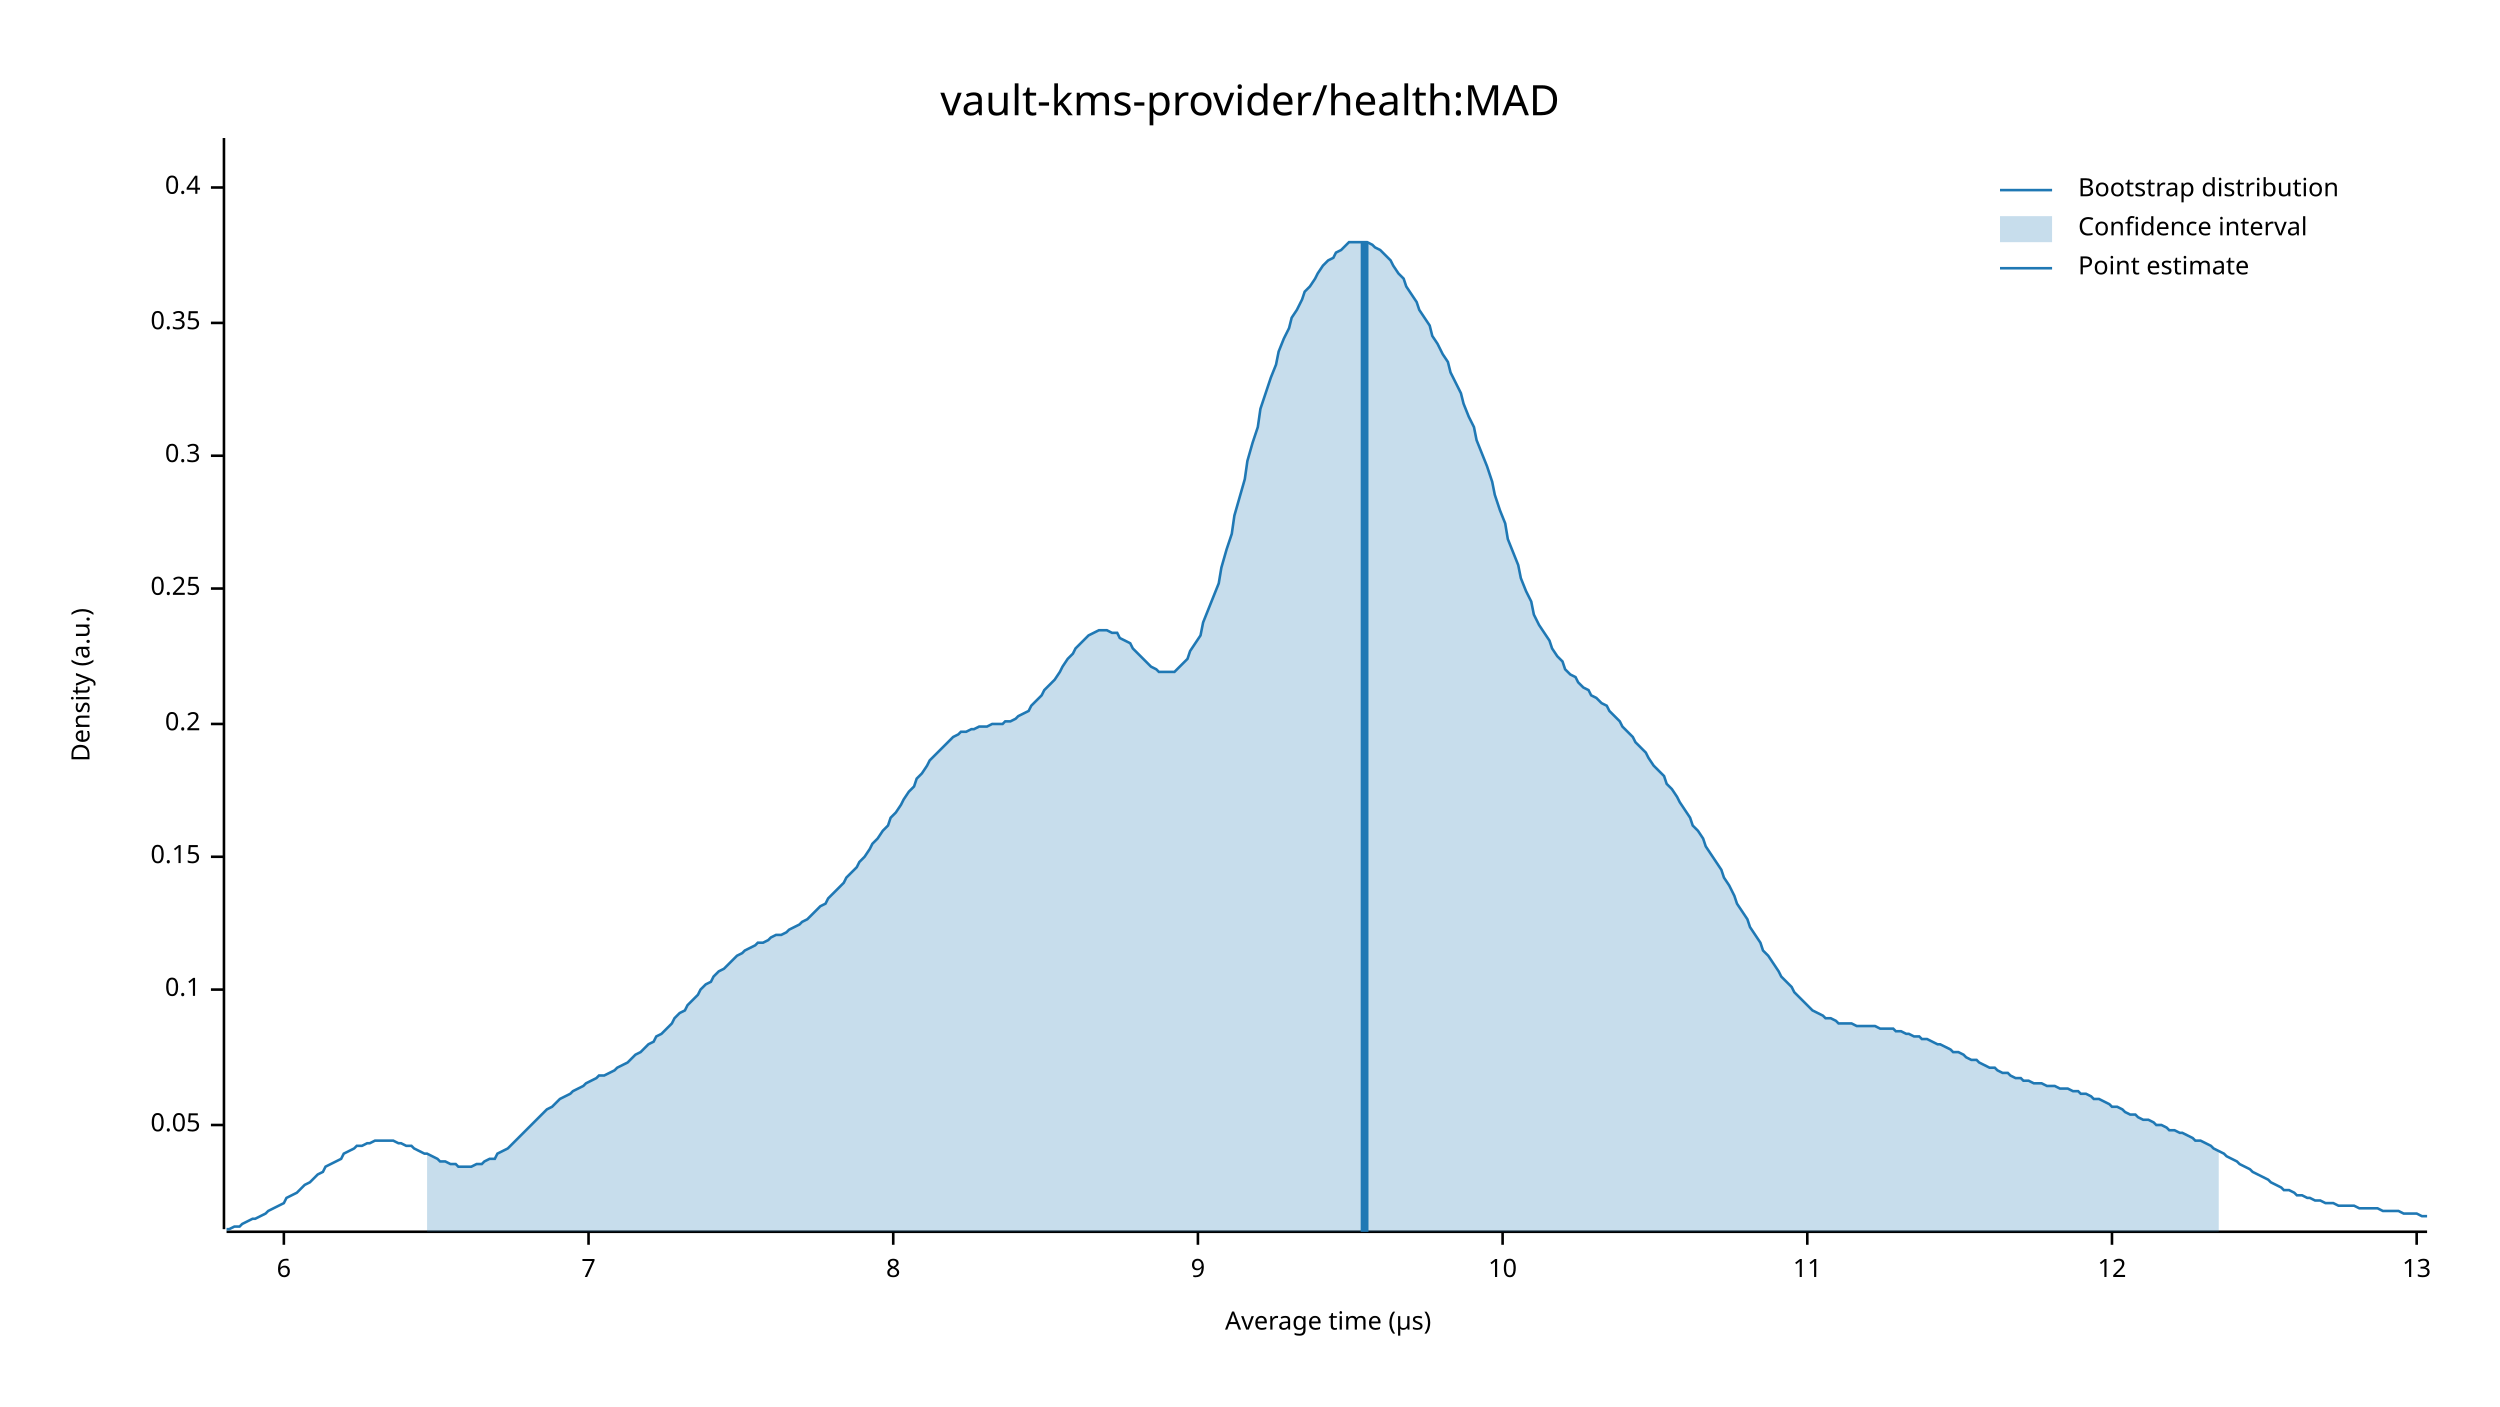
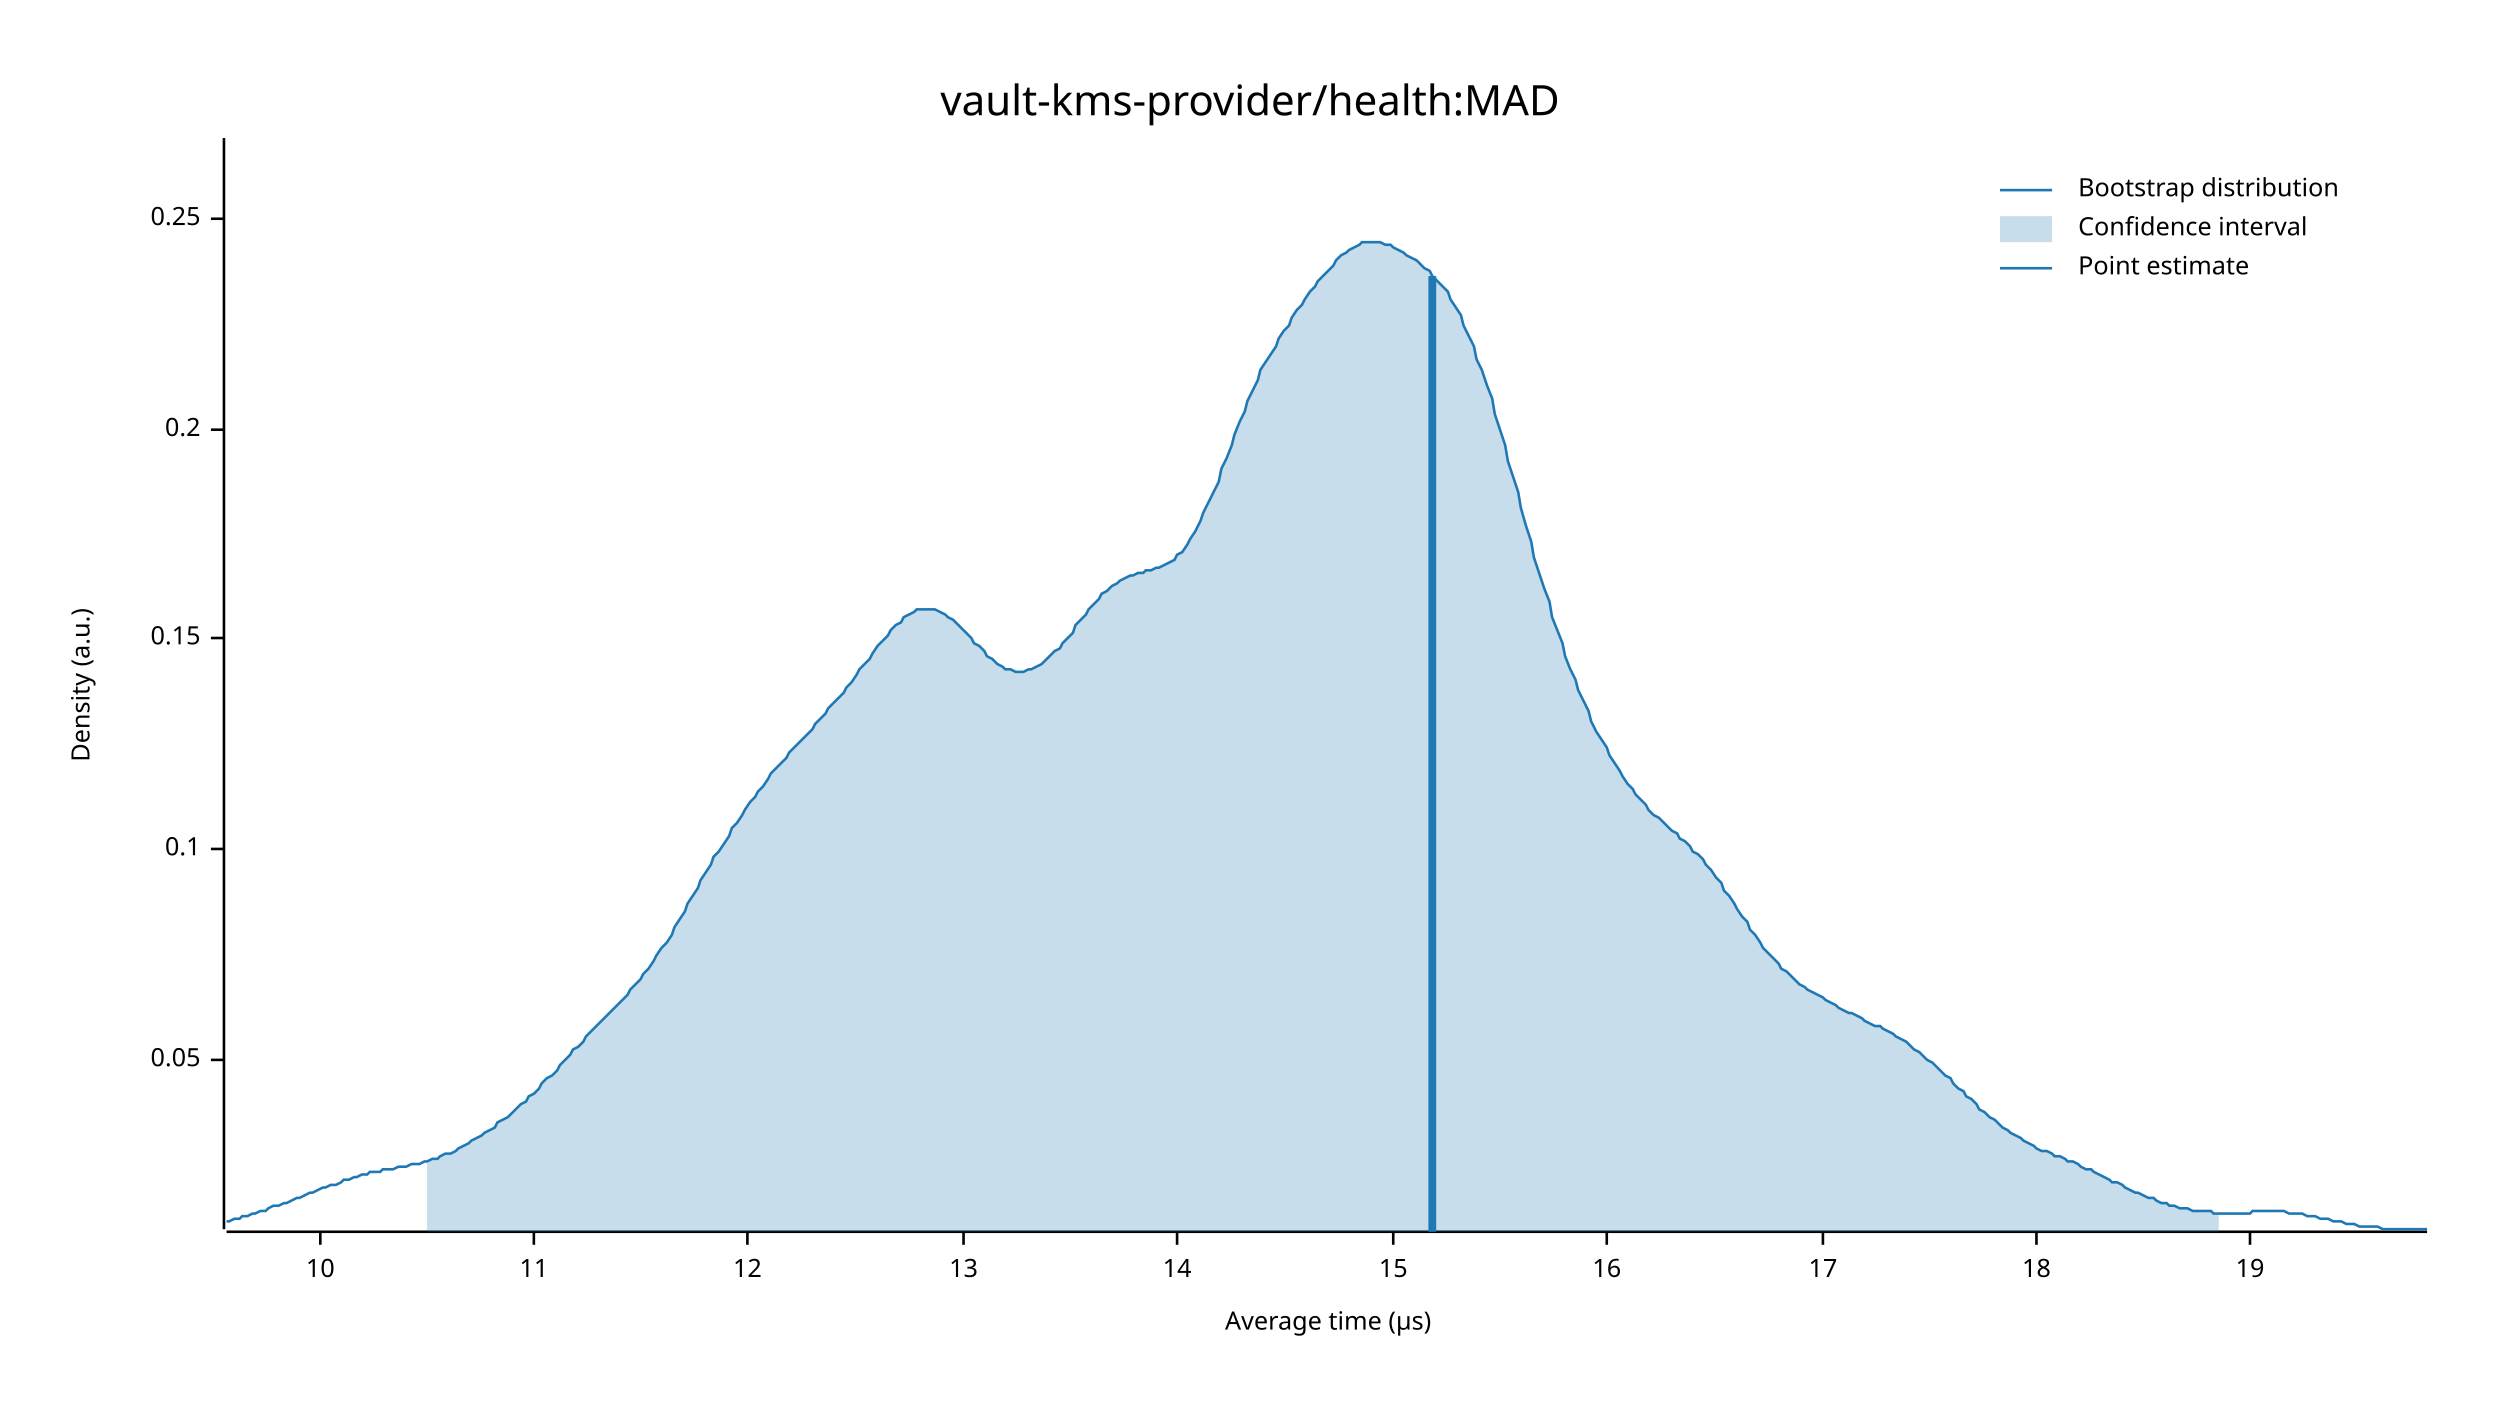
<svg xmlns="http://www.w3.org/2000/svg" width="960" height="540" viewBox="0 0 960 540">
  <text x="480" y="32" dy="0.76em" text-anchor="middle" font-family="sans-serif" font-size="16.129" opacity="1" fill="#000000">
vault-kms-provider/health:MAD
</text>
  <text x="27" y="263" dy="0.76em" text-anchor="middle" font-family="sans-serif" font-size="9.677" opacity="1" fill="#000000" transform="rotate(270, 27, 263)">
Density (a.u.)
</text>
  <text x="510" y="513" dy="-0.5ex" text-anchor="middle" font-family="sans-serif" font-size="9.677" opacity="1" fill="#000000">
Average time (µs)
</text>
  <polyline fill="none" opacity="1" stroke="#000000" stroke-width="1" points="86,53 86,472 " />
-   <text x="77" y="432" dy="0.5ex" text-anchor="end" font-family="sans-serif" font-size="9.677" opacity="1" fill="#000000">
+   <text x="77" y="407" dy="0.5ex" text-anchor="end" font-family="sans-serif" font-size="9.677" opacity="1" fill="#000000">
0.05
</text>
-   <polyline fill="none" opacity="1" stroke="#000000" stroke-width="1" points="81,432 86,432 " />
-   <text x="77" y="380" dy="0.5ex" text-anchor="end" font-family="sans-serif" font-size="9.677" opacity="1" fill="#000000">
+   <polyline fill="none" opacity="1" stroke="#000000" stroke-width="1" points="81,407 86,407 " />
+   <text x="77" y="326" dy="0.5ex" text-anchor="end" font-family="sans-serif" font-size="9.677" opacity="1" fill="#000000">
0.1
</text>
-   <polyline fill="none" opacity="1" stroke="#000000" stroke-width="1" points="81,380 86,380 " />
-   <text x="77" y="329" dy="0.5ex" text-anchor="end" font-family="sans-serif" font-size="9.677" opacity="1" fill="#000000">
+   <polyline fill="none" opacity="1" stroke="#000000" stroke-width="1" points="81,326 86,326 " />
+   <text x="77" y="245" dy="0.5ex" text-anchor="end" font-family="sans-serif" font-size="9.677" opacity="1" fill="#000000">
0.15
</text>
-   <polyline fill="none" opacity="1" stroke="#000000" stroke-width="1" points="81,329 86,329 " />
-   <text x="77" y="278" dy="0.5ex" text-anchor="end" font-family="sans-serif" font-size="9.677" opacity="1" fill="#000000">
+   <polyline fill="none" opacity="1" stroke="#000000" stroke-width="1" points="81,245 86,245 " />
+   <text x="77" y="165" dy="0.5ex" text-anchor="end" font-family="sans-serif" font-size="9.677" opacity="1" fill="#000000">
0.2
</text>
-   <polyline fill="none" opacity="1" stroke="#000000" stroke-width="1" points="81,278 86,278 " />
-   <text x="77" y="226" dy="0.5ex" text-anchor="end" font-family="sans-serif" font-size="9.677" opacity="1" fill="#000000">
+   <polyline fill="none" opacity="1" stroke="#000000" stroke-width="1" points="81,165 86,165 " />
+   <text x="77" y="84" dy="0.5ex" text-anchor="end" font-family="sans-serif" font-size="9.677" opacity="1" fill="#000000">
0.25
</text>
-   <polyline fill="none" opacity="1" stroke="#000000" stroke-width="1" points="81,226 86,226 " />
-   <text x="77" y="175" dy="0.5ex" text-anchor="end" font-family="sans-serif" font-size="9.677" opacity="1" fill="#000000">
- 0.3
- </text>
-   <polyline fill="none" opacity="1" stroke="#000000" stroke-width="1" points="81,175 86,175 " />
-   <text x="77" y="124" dy="0.5ex" text-anchor="end" font-family="sans-serif" font-size="9.677" opacity="1" fill="#000000">
- 0.35
- </text>
-   <polyline fill="none" opacity="1" stroke="#000000" stroke-width="1" points="81,124 86,124 " />
-   <text x="77" y="72" dy="0.5ex" text-anchor="end" font-family="sans-serif" font-size="9.677" opacity="1" fill="#000000">
- 0.4
- </text>
-   <polyline fill="none" opacity="1" stroke="#000000" stroke-width="1" points="81,72 86,72 " />
+   <polyline fill="none" opacity="1" stroke="#000000" stroke-width="1" points="81,84 86,84 " />
  <polyline fill="none" opacity="1" stroke="#000000" stroke-width="1" points="87,473 932,473 " />
-   <text x="109" y="483" dy="0.76em" text-anchor="middle" font-family="sans-serif" font-size="9.677" opacity="1" fill="#000000">
- 6
- </text>
-   <polyline fill="none" opacity="1" stroke="#000000" stroke-width="1" points="109,473 109,478 " />
-   <text x="226" y="483" dy="0.76em" text-anchor="middle" font-family="sans-serif" font-size="9.677" opacity="1" fill="#000000">
- 7
- </text>
-   <polyline fill="none" opacity="1" stroke="#000000" stroke-width="1" points="226,473 226,478 " />
-   <text x="343" y="483" dy="0.76em" text-anchor="middle" font-family="sans-serif" font-size="9.677" opacity="1" fill="#000000">
- 8
- </text>
-   <polyline fill="none" opacity="1" stroke="#000000" stroke-width="1" points="343,473 343,478 " />
-   <text x="460" y="483" dy="0.76em" text-anchor="middle" font-family="sans-serif" font-size="9.677" opacity="1" fill="#000000">
- 9
- </text>
-   <polyline fill="none" opacity="1" stroke="#000000" stroke-width="1" points="460,473 460,478 " />
-   <text x="577" y="483" dy="0.76em" text-anchor="middle" font-family="sans-serif" font-size="9.677" opacity="1" fill="#000000">
+   <text x="123" y="483" dy="0.76em" text-anchor="middle" font-family="sans-serif" font-size="9.677" opacity="1" fill="#000000">
10
</text>
-   <polyline fill="none" opacity="1" stroke="#000000" stroke-width="1" points="577,473 577,478 " />
-   <text x="694" y="483" dy="0.76em" text-anchor="middle" font-family="sans-serif" font-size="9.677" opacity="1" fill="#000000">
+   <polyline fill="none" opacity="1" stroke="#000000" stroke-width="1" points="123,473 123,478 " />
+   <text x="205" y="483" dy="0.76em" text-anchor="middle" font-family="sans-serif" font-size="9.677" opacity="1" fill="#000000">
11
</text>
-   <polyline fill="none" opacity="1" stroke="#000000" stroke-width="1" points="694,473 694,478 " />
-   <text x="811" y="483" dy="0.76em" text-anchor="middle" font-family="sans-serif" font-size="9.677" opacity="1" fill="#000000">
+   <polyline fill="none" opacity="1" stroke="#000000" stroke-width="1" points="205,473 205,478 " />
+   <text x="287" y="483" dy="0.76em" text-anchor="middle" font-family="sans-serif" font-size="9.677" opacity="1" fill="#000000">
12
</text>
-   <polyline fill="none" opacity="1" stroke="#000000" stroke-width="1" points="811,473 811,478 " />
-   <text x="928" y="483" dy="0.76em" text-anchor="middle" font-family="sans-serif" font-size="9.677" opacity="1" fill="#000000">
+   <polyline fill="none" opacity="1" stroke="#000000" stroke-width="1" points="287,473 287,478 " />
+   <text x="370" y="483" dy="0.76em" text-anchor="middle" font-family="sans-serif" font-size="9.677" opacity="1" fill="#000000">
13
</text>
-   <polyline fill="none" opacity="1" stroke="#000000" stroke-width="1" points="928,473 928,478 " />
-   <polyline fill="none" opacity="1" stroke="#1F78B4" stroke-width="1" points="87,472 88,472 90,471 92,471 93,470 95,469 97,468 98,468 100,467 102,466 103,465 105,464 107,463 109,462 110,460 112,459 114,458 115,457 117,455 119,454 120,453 122,451 124,450 125,448 127,447 129,446 131,445 132,443 134,442 136,441 137,440 139,440 141,439 142,439 144,438 146,438 147,438 149,438 151,438 153,439 154,439 156,440 158,440 159,441 161,442 163,443 164,443 166,444 168,445 169,446 171,446 173,447 175,447 176,448 178,448 180,448 181,448 183,447 185,447 186,446 188,445 190,445 191,443 193,442 195,441 197,439 198,438 200,436 202,434 203,433 205,431 207,429 208,428 210,426 212,425 214,423 215,422 217,421 219,420 220,419 222,418 224,417 225,416 227,415 229,414 230,413 232,413 234,412 236,411 237,410 239,409 241,408 242,407 244,405 246,404 247,403 249,401 251,400 252,398 254,397 256,395 258,393 259,391 261,389 263,388 264,386 266,384 268,382 269,380 271,378 273,377 274,375 276,373 278,372 280,370 281,369 283,367 285,366 286,365 288,364 290,363 291,362 293,362 295,361 296,360 298,359 300,359 302,358 303,357 305,356 307,355 308,354 310,353 312,351 313,350 315,348 317,347 318,345 320,343 322,341 324,339 325,337 327,335 329,333 330,331 332,329 334,326 335,324 337,322 339,319 341,317 342,314 344,312 346,309 347,307 349,304 351,302 352,299 354,297 356,294 357,292 359,290 361,288 363,286 364,285 366,283 368,282 369,281 371,281 373,280 374,280 376,279 378,279 379,279 381,278 383,278 385,278 386,277 388,277 390,276 391,275 393,274 395,273 396,271 398,269 400,267 401,265 403,263 405,261 407,258 408,256 410,253 412,251 413,249 415,247 417,245 418,244 420,243 422,242 423,242 425,242 427,243 429,243 430,245 432,246 434,247 435,249 437,251 439,253 440,254 442,256 444,257 445,258 447,258 449,258 451,258 452,257 454,255 456,253 457,250 459,247 461,244 462,239 464,234 466,229 468,224 469,218 471,211 473,205 474,198 476,191 478,184 479,177 481,170 483,164 484,157 486,151 488,145 490,140 491,135 493,130 495,126 496,122 498,119 500,115 501,112 503,110 505,107 506,105 508,102 510,100 512,99 513,97 515,96 517,94 518,93 520,93 522,93 523,93 525,93 527,94 528,95 530,96 532,98 534,100 535,102 537,105 539,107 540,110 542,113 544,116 545,119 547,122 549,125 550,129 552,132 554,136 556,139 557,143 559,147 561,151 562,155 564,160 566,164 567,169 569,174 571,179 573,185 574,190 576,196 578,201 579,207 581,212 583,217 584,222 586,227 588,231 589,236 591,240 593,243 595,246 596,249 598,252 600,254 601,257 603,259 605,260 606,262 608,264 610,265 611,267 613,268 615,270 617,271 618,273 620,275 622,277 623,279 625,281 627,283 628,285 630,287 632,289 633,291 635,294 637,296 639,298 640,301 642,303 644,306 645,308 647,311 649,314 650,317 652,319 654,322 655,325 657,328 659,331 661,334 662,337 664,340 666,344 667,347 669,350 671,353 672,356 674,359 676,362 677,365 679,367 681,370 683,373 684,375 686,377 688,379 689,381 691,383 693,385 694,386 696,388 698,389 700,390 701,391 703,391 705,392 706,393 708,393 710,393 711,393 713,394 715,394 716,394 718,394 720,394 722,395 723,395 725,395 727,395 728,396 730,396 732,397 733,397 735,398 737,398 738,399 740,399 742,400 744,401 745,401 747,402 749,403 750,404 752,404 754,405 755,406 757,407 759,407 760,408 762,409 764,410 766,410 767,411 769,412 771,412 772,413 774,414 776,414 777,415 779,415 781,416 782,416 784,416 786,417 788,417 789,417 791,418 793,418 794,418 796,419 798,419 799,420 801,420 803,421 804,422 806,422 808,423 810,424 811,425 813,425 815,426 816,427 818,428 820,428 821,429 823,430 825,430 827,431 828,432 830,432 832,433 833,434 835,434 837,435 838,435 840,436 842,437 843,438 845,438 847,439 849,440 850,441 852,442 854,443 855,444 857,445 859,446 860,447 862,448 864,449 865,450 867,451 869,452 871,453 872,454 874,455 876,456 877,457 879,457 881,458 882,459 884,459 886,460 887,460 889,461 891,461 893,462 894,462 896,462 898,463 899,463 901,463 903,463 904,463 906,464 908,464 909,464 911,464 913,464 915,465 916,465 918,465 920,465 921,465 923,466 925,466 926,466 928,466 930,467 932,467 " />
-   <polygon opacity="0.25" fill="#1F78B4" points="164,443 166,444 168,445 169,446 171,446 173,447 175,447 176,448 178,448 180,448 181,448 183,447 185,447 186,446 188,445 190,445 191,443 193,442 195,441 197,439 198,438 200,436 202,434 203,433 205,431 207,429 208,428 210,426 212,425 214,423 215,422 217,421 219,420 220,419 222,418 224,417 225,416 227,415 229,414 230,413 232,413 234,412 236,411 237,410 239,409 241,408 242,407 244,405 246,404 247,403 249,401 251,400 252,398 254,397 256,395 258,393 259,391 261,389 263,388 264,386 266,384 268,382 269,380 271,378 273,377 274,375 276,373 278,372 280,370 281,369 283,367 285,366 286,365 288,364 290,363 291,362 293,362 295,361 296,360 298,359 300,359 302,358 303,357 305,356 307,355 308,354 310,353 312,351 313,350 315,348 317,347 318,345 320,343 322,341 324,339 325,337 327,335 329,333 330,331 332,329 334,326 335,324 337,322 339,319 341,317 342,314 344,312 346,309 347,307 349,304 351,302 352,299 354,297 356,294 357,292 359,290 361,288 363,286 364,285 366,283 368,282 369,281 371,281 373,280 374,280 376,279 378,279 379,279 381,278 383,278 385,278 386,277 388,277 390,276 391,275 393,274 395,273 396,271 398,269 400,267 401,265 403,263 405,261 407,258 408,256 410,253 412,251 413,249 415,247 417,245 418,244 420,243 422,242 423,242 425,242 427,243 429,243 430,245 432,246 434,247 435,249 437,251 439,253 440,254 442,256 444,257 445,258 447,258 449,258 451,258 452,257 454,255 456,253 457,250 459,247 461,244 462,239 464,234 466,229 468,224 469,218 471,211 473,205 474,198 476,191 478,184 479,177 481,170 483,164 484,157 486,151 488,145 490,140 491,135 493,130 495,126 496,122 498,119 500,115 501,112 503,110 505,107 506,105 508,102 510,100 512,99 513,97 515,96 517,94 518,93 520,93 522,93 523,93 525,93 527,94 528,95 530,96 532,98 534,100 535,102 537,105 539,107 540,110 542,113 544,116 545,119 547,122 549,125 550,129 552,132 554,136 556,139 557,143 559,147 561,151 562,155 564,160 566,164 567,169 569,174 571,179 573,185 574,190 576,196 578,201 579,207 581,212 583,217 584,222 586,227 588,231 589,236 591,240 593,243 595,246 596,249 598,252 600,254 601,257 603,259 605,260 606,262 608,264 610,265 611,267 613,268 615,270 617,271 618,273 620,275 622,277 623,279 625,281 627,283 628,285 630,287 632,289 633,291 635,294 637,296 639,298 640,301 642,303 644,306 645,308 647,311 649,314 650,317 652,319 654,322 655,325 657,328 659,331 661,334 662,337 664,340 666,344 667,347 669,350 671,353 672,356 674,359 676,362 677,365 679,367 681,370 683,373 684,375 686,377 688,379 689,381 691,383 693,385 694,386 696,388 698,389 700,390 701,391 703,391 705,392 706,393 708,393 710,393 711,393 713,394 715,394 716,394 718,394 720,394 722,395 723,395 725,395 727,395 728,396 730,396 732,397 733,397 735,398 737,398 738,399 740,399 742,400 744,401 745,401 747,402 749,403 750,404 752,404 754,405 755,406 757,407 759,407 760,408 762,409 764,410 766,410 767,411 769,412 771,412 772,413 774,414 776,414 777,415 779,415 781,416 782,416 784,416 786,417 788,417 789,417 791,418 793,418 794,418 796,419 798,419 799,420 801,420 803,421 804,422 806,422 808,423 810,424 811,425 813,425 815,426 816,427 818,428 820,428 821,429 823,430 825,430 827,431 828,432 830,432 832,433 833,434 835,434 837,435 838,435 840,436 842,437 843,438 845,438 847,439 849,440 850,441 852,442 852,473 164,473 " />
-   <polyline fill="none" opacity="1" stroke="#1F78B4" stroke-width="3" points="524,473 524,93 " />
+   <polyline fill="none" opacity="1" stroke="#000000" stroke-width="1" points="370,473 370,478 " />
+   <text x="452" y="483" dy="0.76em" text-anchor="middle" font-family="sans-serif" font-size="9.677" opacity="1" fill="#000000">
+ 14
+ </text>
+   <polyline fill="none" opacity="1" stroke="#000000" stroke-width="1" points="452,473 452,478 " />
+   <text x="535" y="483" dy="0.76em" text-anchor="middle" font-family="sans-serif" font-size="9.677" opacity="1" fill="#000000">
+ 15
+ </text>
+   <polyline fill="none" opacity="1" stroke="#000000" stroke-width="1" points="535,473 535,478 " />
+   <text x="617" y="483" dy="0.76em" text-anchor="middle" font-family="sans-serif" font-size="9.677" opacity="1" fill="#000000">
+ 16
+ </text>
+   <polyline fill="none" opacity="1" stroke="#000000" stroke-width="1" points="617,473 617,478 " />
+   <text x="700" y="483" dy="0.76em" text-anchor="middle" font-family="sans-serif" font-size="9.677" opacity="1" fill="#000000">
+ 17
+ </text>
+   <polyline fill="none" opacity="1" stroke="#000000" stroke-width="1" points="700,473 700,478 " />
+   <text x="782" y="483" dy="0.76em" text-anchor="middle" font-family="sans-serif" font-size="9.677" opacity="1" fill="#000000">
+ 18
+ </text>
+   <polyline fill="none" opacity="1" stroke="#000000" stroke-width="1" points="782,473 782,478 " />
+   <text x="864" y="483" dy="0.76em" text-anchor="middle" font-family="sans-serif" font-size="9.677" opacity="1" fill="#000000">
+ 19
+ </text>
+   <polyline fill="none" opacity="1" stroke="#000000" stroke-width="1" points="864,473 864,478 " />
+   <polyline fill="none" opacity="1" stroke="#1F78B4" stroke-width="1" points="87,469 88,469 90,468 92,468 93,467 95,467 97,466 98,466 100,465 102,465 103,464 105,463 107,463 109,462 110,462 112,461 114,460 115,460 117,459 119,458 120,458 122,457 124,456 125,456 127,455 129,455 131,454 132,453 134,453 136,452 137,452 139,451 141,451 142,450 144,450 146,450 147,449 149,449 151,449 153,448 154,448 156,448 158,447 159,447 161,447 163,446 164,446 166,445 168,445 169,444 171,443 173,443 175,442 176,441 178,440 180,439 181,438 183,437 185,436 186,435 188,434 190,433 191,431 193,430 195,429 197,427 198,426 200,424 202,423 203,421 205,420 207,418 208,416 210,414 212,413 214,411 215,409 217,407 219,405 220,403 222,402 224,400 225,398 227,396 229,394 230,393 232,391 234,389 236,387 237,386 239,384 241,382 242,380 244,378 246,376 247,374 249,372 251,369 252,367 254,364 256,362 258,359 259,356 261,353 263,350 264,347 266,344 268,341 269,338 271,335 273,332 274,329 276,327 278,324 280,321 281,318 283,316 285,313 286,311 288,308 290,306 291,304 293,302 295,299 296,297 298,295 300,293 302,291 303,289 305,287 307,285 308,284 310,282 312,280 313,278 315,276 317,274 318,272 320,270 322,268 324,266 325,264 327,262 329,259 330,257 332,255 334,253 335,251 337,248 339,246 341,244 342,242 344,240 346,239 347,237 349,236 351,235 352,234 354,234 356,234 357,234 359,234 361,235 363,236 364,237 366,238 368,240 369,241 371,243 373,245 374,247 376,248 378,250 379,252 381,253 383,255 385,256 386,257 388,257 390,258 391,258 393,258 395,257 396,257 398,256 400,255 401,254 403,252 405,250 407,249 408,247 410,245 412,243 413,240 415,238 417,236 418,234 420,232 422,230 423,228 425,227 427,225 429,224 430,223 432,222 434,221 435,221 437,220 439,220 440,219 442,219 444,218 445,218 447,217 449,216 451,215 452,213 454,212 456,209 457,207 459,204 461,200 462,197 464,193 466,189 468,185 469,180 471,176 473,171 474,167 476,162 478,158 479,154 481,150 483,146 484,142 486,139 488,136 490,133 491,130 493,127 495,125 496,122 498,119 500,117 501,115 503,112 505,110 506,108 508,106 510,104 512,102 513,100 515,98 517,97 518,96 520,95 522,94 523,93 525,93 527,93 528,93 530,93 532,94 534,94 535,95 537,96 539,97 540,98 542,99 544,100 545,101 547,103 549,104 550,106 552,108 554,110 556,112 557,115 559,118 561,121 562,125 564,129 566,133 567,138 569,142 571,148 573,153 574,159 576,165 578,171 579,177 581,183 583,189 584,195 586,202 588,208 589,214 591,220 593,226 595,231 596,237 598,242 600,247 601,252 603,257 605,261 606,265 608,269 610,273 611,277 613,281 615,284 617,287 618,290 620,293 622,296 623,298 625,301 627,303 628,305 630,307 632,309 633,311 635,313 637,314 639,316 640,317 642,319 644,320 645,322 647,323 649,325 650,327 652,328 654,330 655,332 657,334 659,337 661,339 662,342 664,344 666,347 667,349 669,352 671,354 672,357 674,359 676,362 677,364 679,366 681,368 683,370 684,372 686,373 688,375 689,376 691,378 693,379 694,380 696,381 698,382 700,383 701,384 703,385 705,386 706,387 708,388 710,389 711,389 713,390 715,391 716,392 718,393 720,394 722,394 723,395 725,396 727,397 728,398 730,399 732,400 733,401 735,403 737,404 738,405 740,407 742,408 744,410 745,411 747,413 749,414 750,416 752,418 754,419 755,421 757,422 759,424 760,426 762,427 764,429 766,430 767,431 769,433 771,434 772,435 774,436 776,437 777,438 779,439 781,440 782,441 784,442 786,442 788,443 789,444 791,444 793,445 794,446 796,446 798,447 799,448 801,449 803,449 804,450 806,451 808,452 810,453 811,454 813,454 815,455 816,456 818,457 820,458 821,458 823,459 825,460 827,460 828,461 830,462 832,462 833,463 835,463 837,464 838,464 840,464 842,465 843,465 845,465 847,465 849,465 850,466 852,466 854,466 855,466 857,466 859,466 860,466 862,466 864,466 865,465 867,465 869,465 871,465 872,465 874,465 876,465 877,465 879,466 881,466 882,466 884,466 886,467 887,467 889,467 891,468 893,468 894,468 896,469 898,469 899,469 901,470 903,470 904,470 906,471 908,471 909,471 911,471 913,471 915,472 916,472 918,472 920,472 921,472 923,472 925,472 926,472 928,472 930,472 932,472 " />
+   <polygon opacity="0.25" fill="#1F78B4" points="164,446 166,445 168,445 169,444 171,443 173,443 175,442 176,441 178,440 180,439 181,438 183,437 185,436 186,435 188,434 190,433 191,431 193,430 195,429 197,427 198,426 200,424 202,423 203,421 205,420 207,418 208,416 210,414 212,413 214,411 215,409 217,407 219,405 220,403 222,402 224,400 225,398 227,396 229,394 230,393 232,391 234,389 236,387 237,386 239,384 241,382 242,380 244,378 246,376 247,374 249,372 251,369 252,367 254,364 256,362 258,359 259,356 261,353 263,350 264,347 266,344 268,341 269,338 271,335 273,332 274,329 276,327 278,324 280,321 281,318 283,316 285,313 286,311 288,308 290,306 291,304 293,302 295,299 296,297 298,295 300,293 302,291 303,289 305,287 307,285 308,284 310,282 312,280 313,278 315,276 317,274 318,272 320,270 322,268 324,266 325,264 327,262 329,259 330,257 332,255 334,253 335,251 337,248 339,246 341,244 342,242 344,240 346,239 347,237 349,236 351,235 352,234 354,234 356,234 357,234 359,234 361,235 363,236 364,237 366,238 368,240 369,241 371,243 373,245 374,247 376,248 378,250 379,252 381,253 383,255 385,256 386,257 388,257 390,258 391,258 393,258 395,257 396,257 398,256 400,255 401,254 403,252 405,250 407,249 408,247 410,245 412,243 413,240 415,238 417,236 418,234 420,232 422,230 423,228 425,227 427,225 429,224 430,223 432,222 434,221 435,221 437,220 439,220 440,219 442,219 444,218 445,218 447,217 449,216 451,215 452,213 454,212 456,209 457,207 459,204 461,200 462,197 464,193 466,189 468,185 469,180 471,176 473,171 474,167 476,162 478,158 479,154 481,150 483,146 484,142 486,139 488,136 490,133 491,130 493,127 495,125 496,122 498,119 500,117 501,115 503,112 505,110 506,108 508,106 510,104 512,102 513,100 515,98 517,97 518,96 520,95 522,94 523,93 525,93 527,93 528,93 530,93 532,94 534,94 535,95 537,96 539,97 540,98 542,99 544,100 545,101 547,103 549,104 550,106 552,108 554,110 556,112 557,115 559,118 561,121 562,125 564,129 566,133 567,138 569,142 571,148 573,153 574,159 576,165 578,171 579,177 581,183 583,189 584,195 586,202 588,208 589,214 591,220 593,226 595,231 596,237 598,242 600,247 601,252 603,257 605,261 606,265 608,269 610,273 611,277 613,281 615,284 617,287 618,290 620,293 622,296 623,298 625,301 627,303 628,305 630,307 632,309 633,311 635,313 637,314 639,316 640,317 642,319 644,320 645,322 647,323 649,325 650,327 652,328 654,330 655,332 657,334 659,337 661,339 662,342 664,344 666,347 667,349 669,352 671,354 672,357 674,359 676,362 677,364 679,366 681,368 683,370 684,372 686,373 688,375 689,376 691,378 693,379 694,380 696,381 698,382 700,383 701,384 703,385 705,386 706,387 708,388 710,389 711,389 713,390 715,391 716,392 718,393 720,394 722,394 723,395 725,396 727,397 728,398 730,399 732,400 733,401 735,403 737,404 738,405 740,407 742,408 744,410 745,411 747,413 749,414 750,416 752,418 754,419 755,421 757,422 759,424 760,426 762,427 764,429 766,430 767,431 769,433 771,434 772,435 774,436 776,437 777,438 779,439 781,440 782,441 784,442 786,442 788,443 789,444 791,444 793,445 794,446 796,446 798,447 799,448 801,449 803,449 804,450 806,451 808,452 810,453 811,454 813,454 815,455 816,456 818,457 820,458 821,458 823,459 825,460 827,460 828,461 830,462 832,462 833,463 835,463 837,464 838,464 840,464 842,465 843,465 845,465 847,465 849,465 850,466 852,466 852,473 164,473 " />
+   <polyline fill="none" opacity="1" stroke="#1F78B4" stroke-width="3" points="550,473 550,106 " />
  <text x="798" y="68" dy="0.76em" text-anchor="start" font-family="sans-serif" font-size="9.677" opacity="1" fill="#000000">
Bootstrap distribution
</text>
  <text x="798" y="83" dy="0.76em" text-anchor="start" font-family="sans-serif" font-size="9.677" opacity="1" fill="#000000">
Confidence interval
</text>
  <text x="798" y="98" dy="0.76em" text-anchor="start" font-family="sans-serif" font-size="9.677" opacity="1" fill="#000000">
Point estimate
</text>
  <polyline fill="none" opacity="1" stroke="#1F78B4" stroke-width="1" points="768,73 788,73 " />
  <rect x="768" y="83" width="20" height="10" opacity="0.25" fill="#1F78B4" stroke="none" />
  <polyline fill="none" opacity="1" stroke="#1F78B4" stroke-width="1" points="768,103 788,103 " />
</svg>
